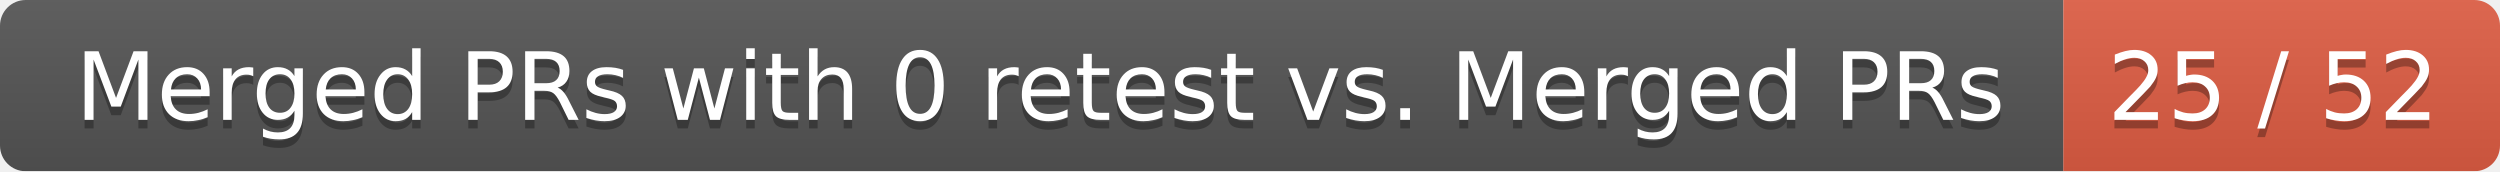
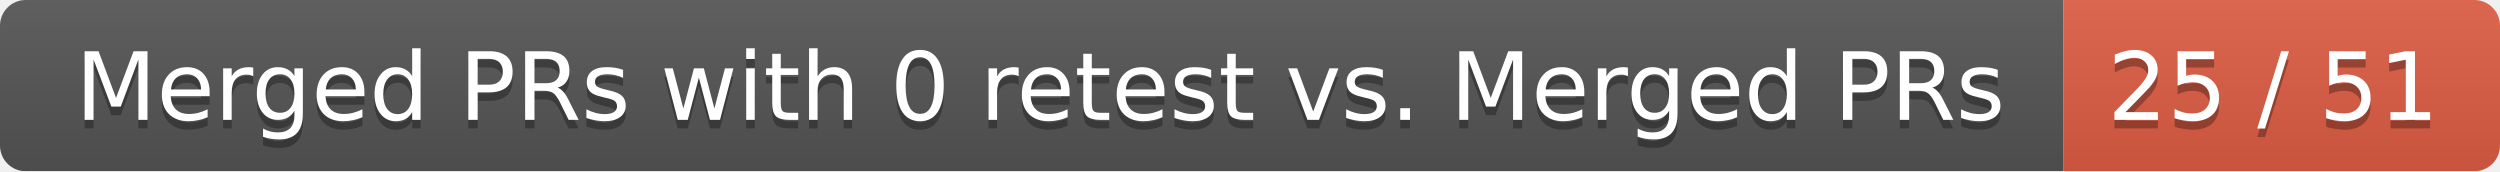
<svg xmlns="http://www.w3.org/2000/svg" width="292" height="20">
  <linearGradient id="smooth" x2="0" y2="100%">
    <stop offset="0" stop-color="#bbb" stop-opacity=".1" />
    <stop offset="1" stop-opacity=".1" />
  </linearGradient>
  <mask id="round">
    <rect width="292" height="20" rx="3" fill="#fff" />
  </mask>
  <g mask="url(#round)">
    <rect width="241" height="20" fill="#555" />
    <rect x="241" width="51" height="20" fill="#e05d44" />
    <rect width="292" height="20" fill="url(#smooth)" />
  </g>
  <g fill="#fff" text-anchor="middle" font-family="DejaVu Sans,Verdana,Geneva,sans-serif" font-size="11">
    <text x="121.5" y="15" fill="#010101" fill-opacity=".3">Merged PRs with 0 retest vs. Merged PRs</text>
    <text x="121.5" y="14">Merged PRs with 0 retest vs. Merged PRs</text>
-     <text x="265.5" y="15" fill="#010101" fill-opacity=".3">25 / 52</text>
-     <text x="265.5" y="14">25 / 52</text>
+     <text x="265.5" y="15" fill="#010101" fill-opacity=".3">25 / 51</text>
+     <text x="265.5" y="14">25 / 51</text>
  </g>
</svg>
